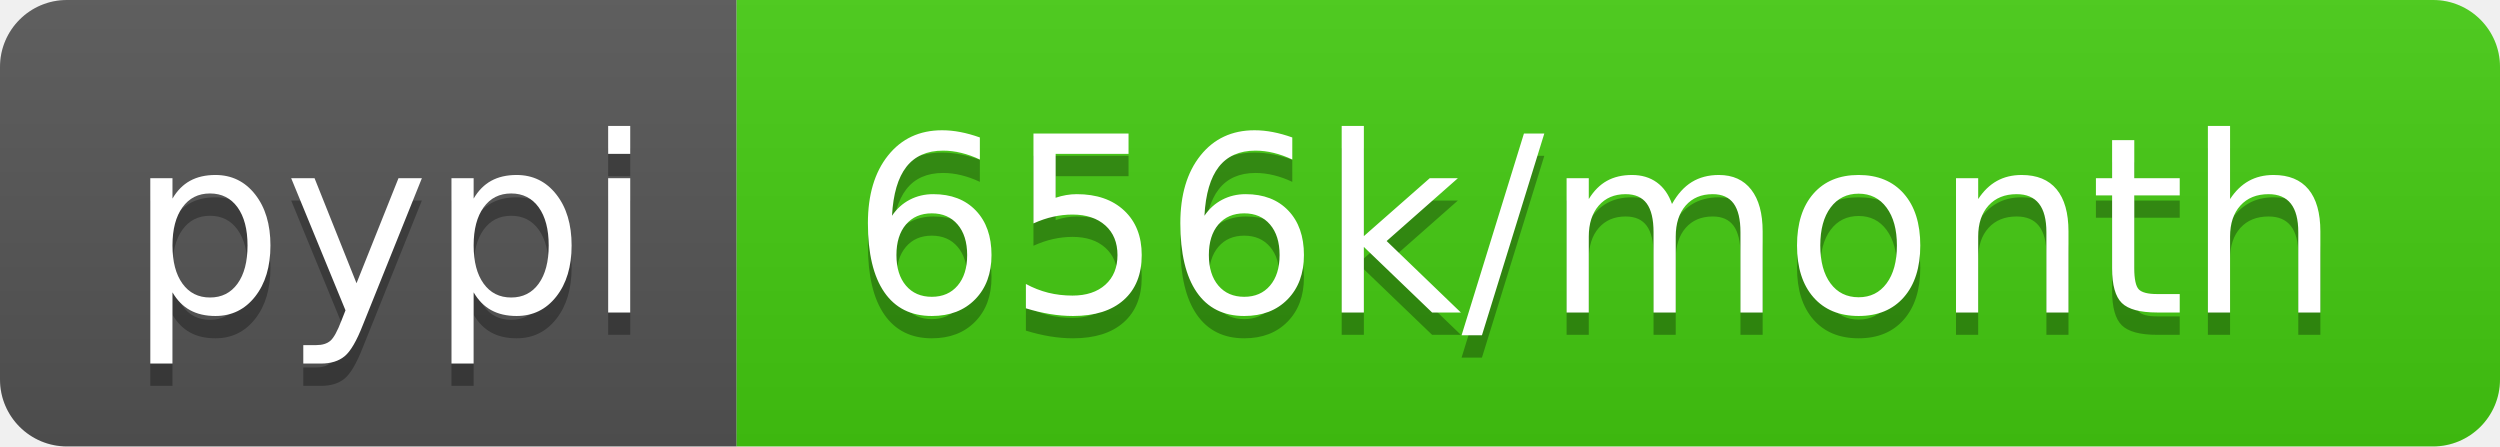
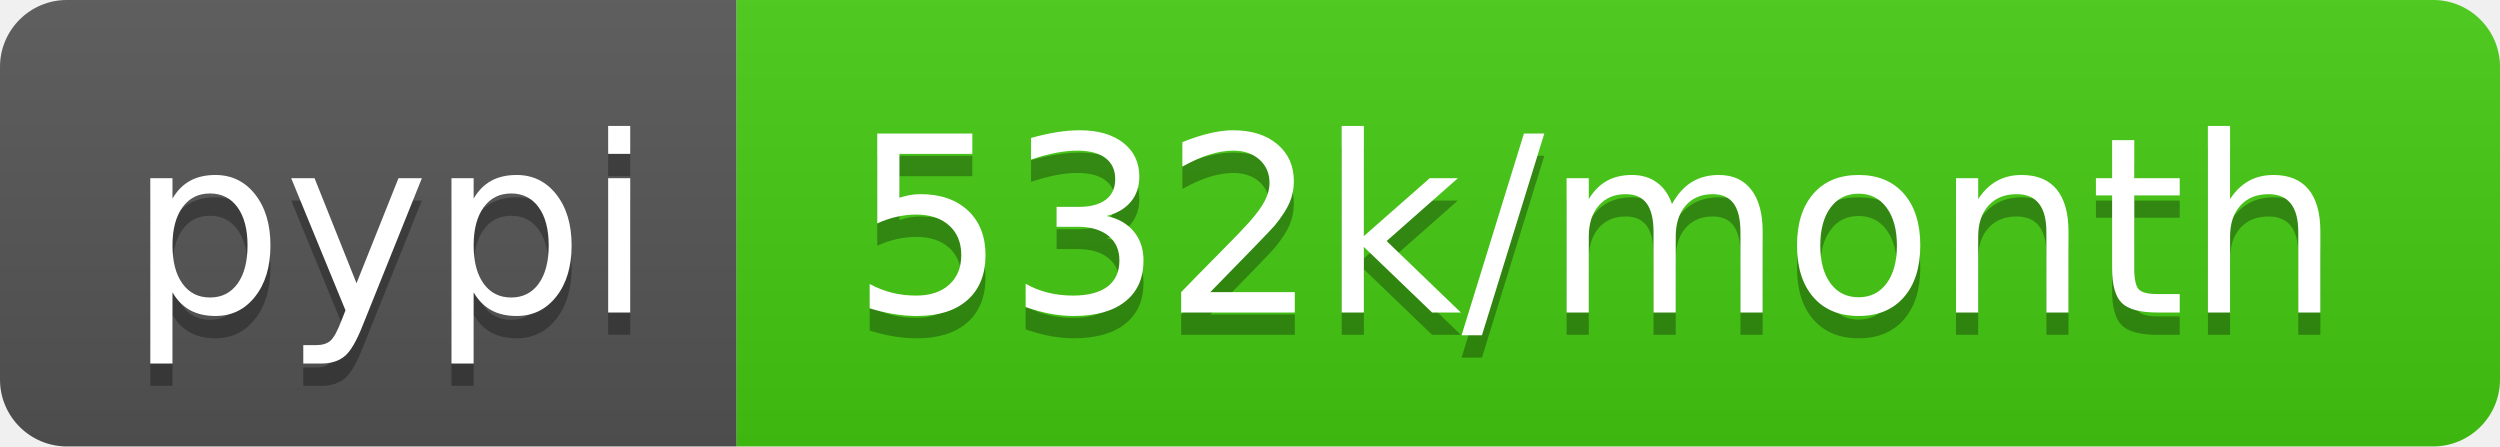
<svg xmlns="http://www.w3.org/2000/svg" width="112" height="20">
  <linearGradient id="b" x2="0" y2="100%">
    <stop offset="0" stop-color="#bbb" stop-opacity=".1" />
    <stop offset="1" stop-opacity=".1" />
  </linearGradient>
  <clipPath id="a">
    <rect width="112" height="20" rx="3" fill="#fff" />
  </clipPath>
  <g clip-path="url(#a)">
    <path fill="#555" d="M0 0h33v20H0z" />
    <path fill="#4c1" d="M33 0h79v20H33z" />
    <path fill="url(#b)" d="M0 0h112v20H0z" />
  </g>
  <g fill="#fff" text-anchor="middle" font-family="DejaVu Sans,Verdana,Geneva,sans-serif" font-size="110">
    <text x="175" y="150" fill="#010101" fill-opacity=".3" transform="scale(.1)" textLength="230">pypi</text>
    <text x="175" y="140" transform="scale(.1)" textLength="230">pypi</text>
-     <text x="715" y="150" fill="#010101" fill-opacity=".3" transform="scale(.1)" textLength="690">656k/month</text>
-     <text x="715" y="140" transform="scale(.1)" textLength="690">656k/month</text>
+     <text x="715" y="150" fill="#010101" fill-opacity=".3" transform="scale(.1)" textLength="690">532k/month</text>
+     <text x="715" y="140" transform="scale(.1)" textLength="690">532k/month</text>
  </g>
</svg>
